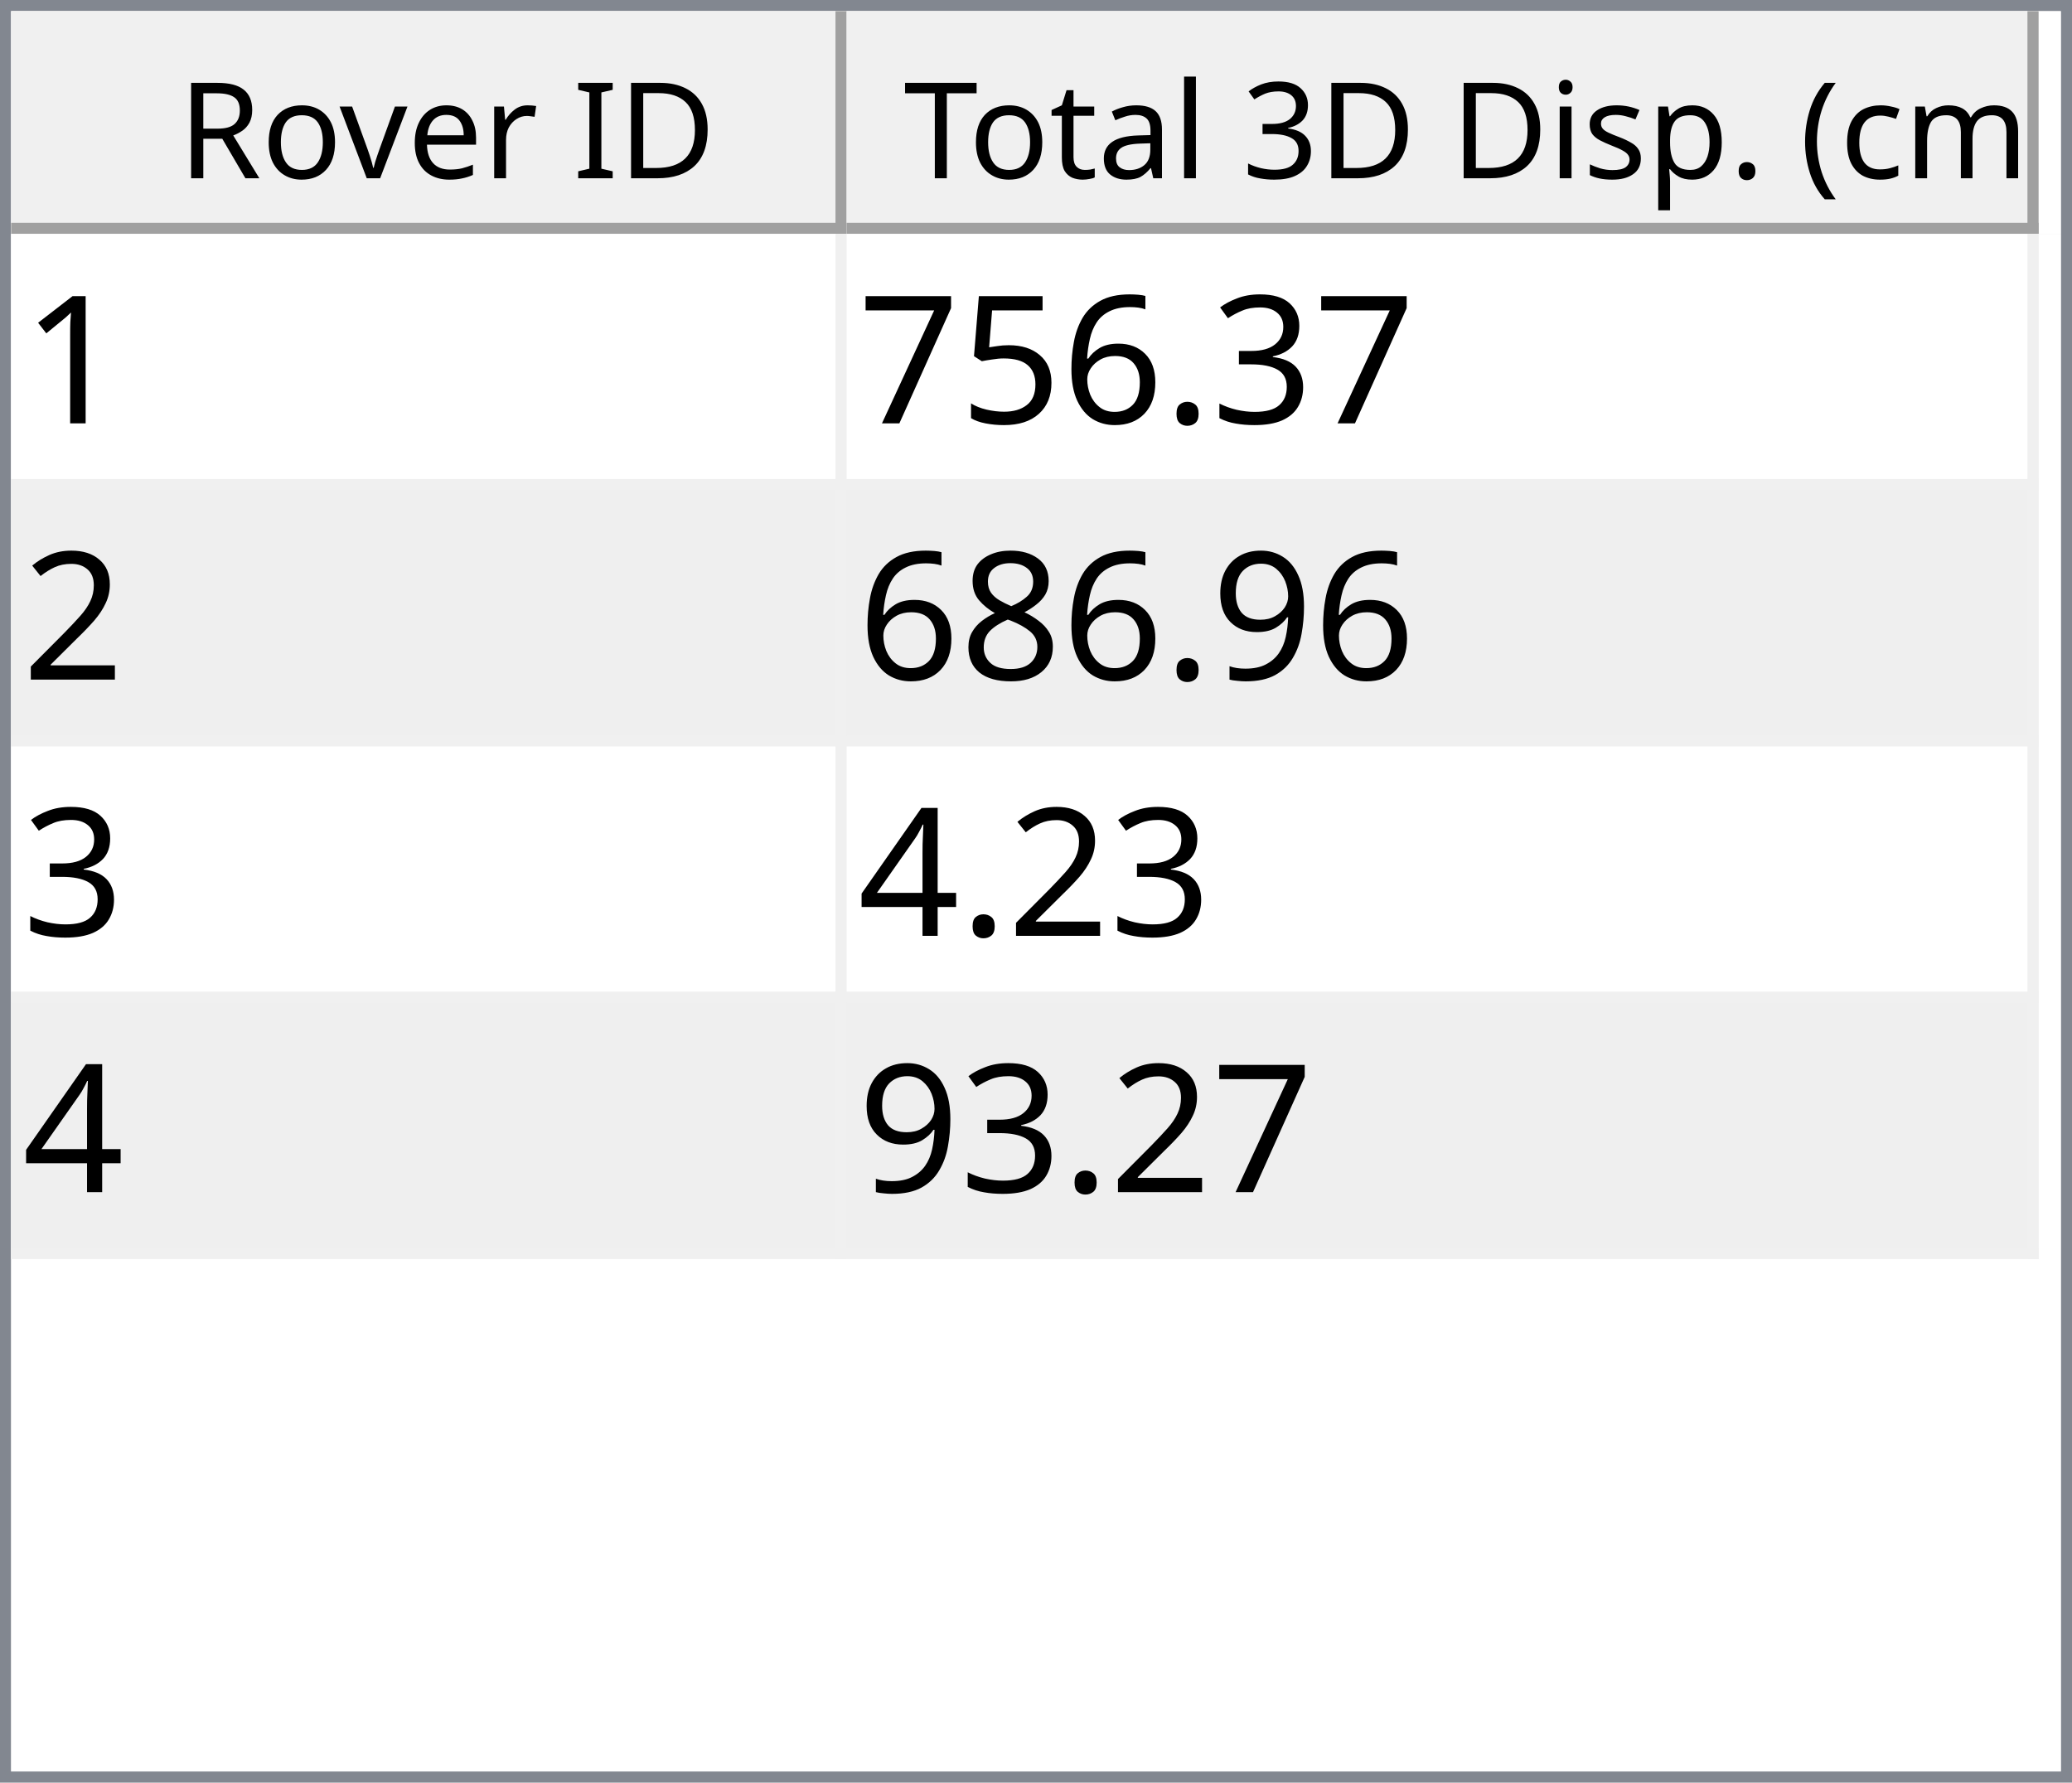
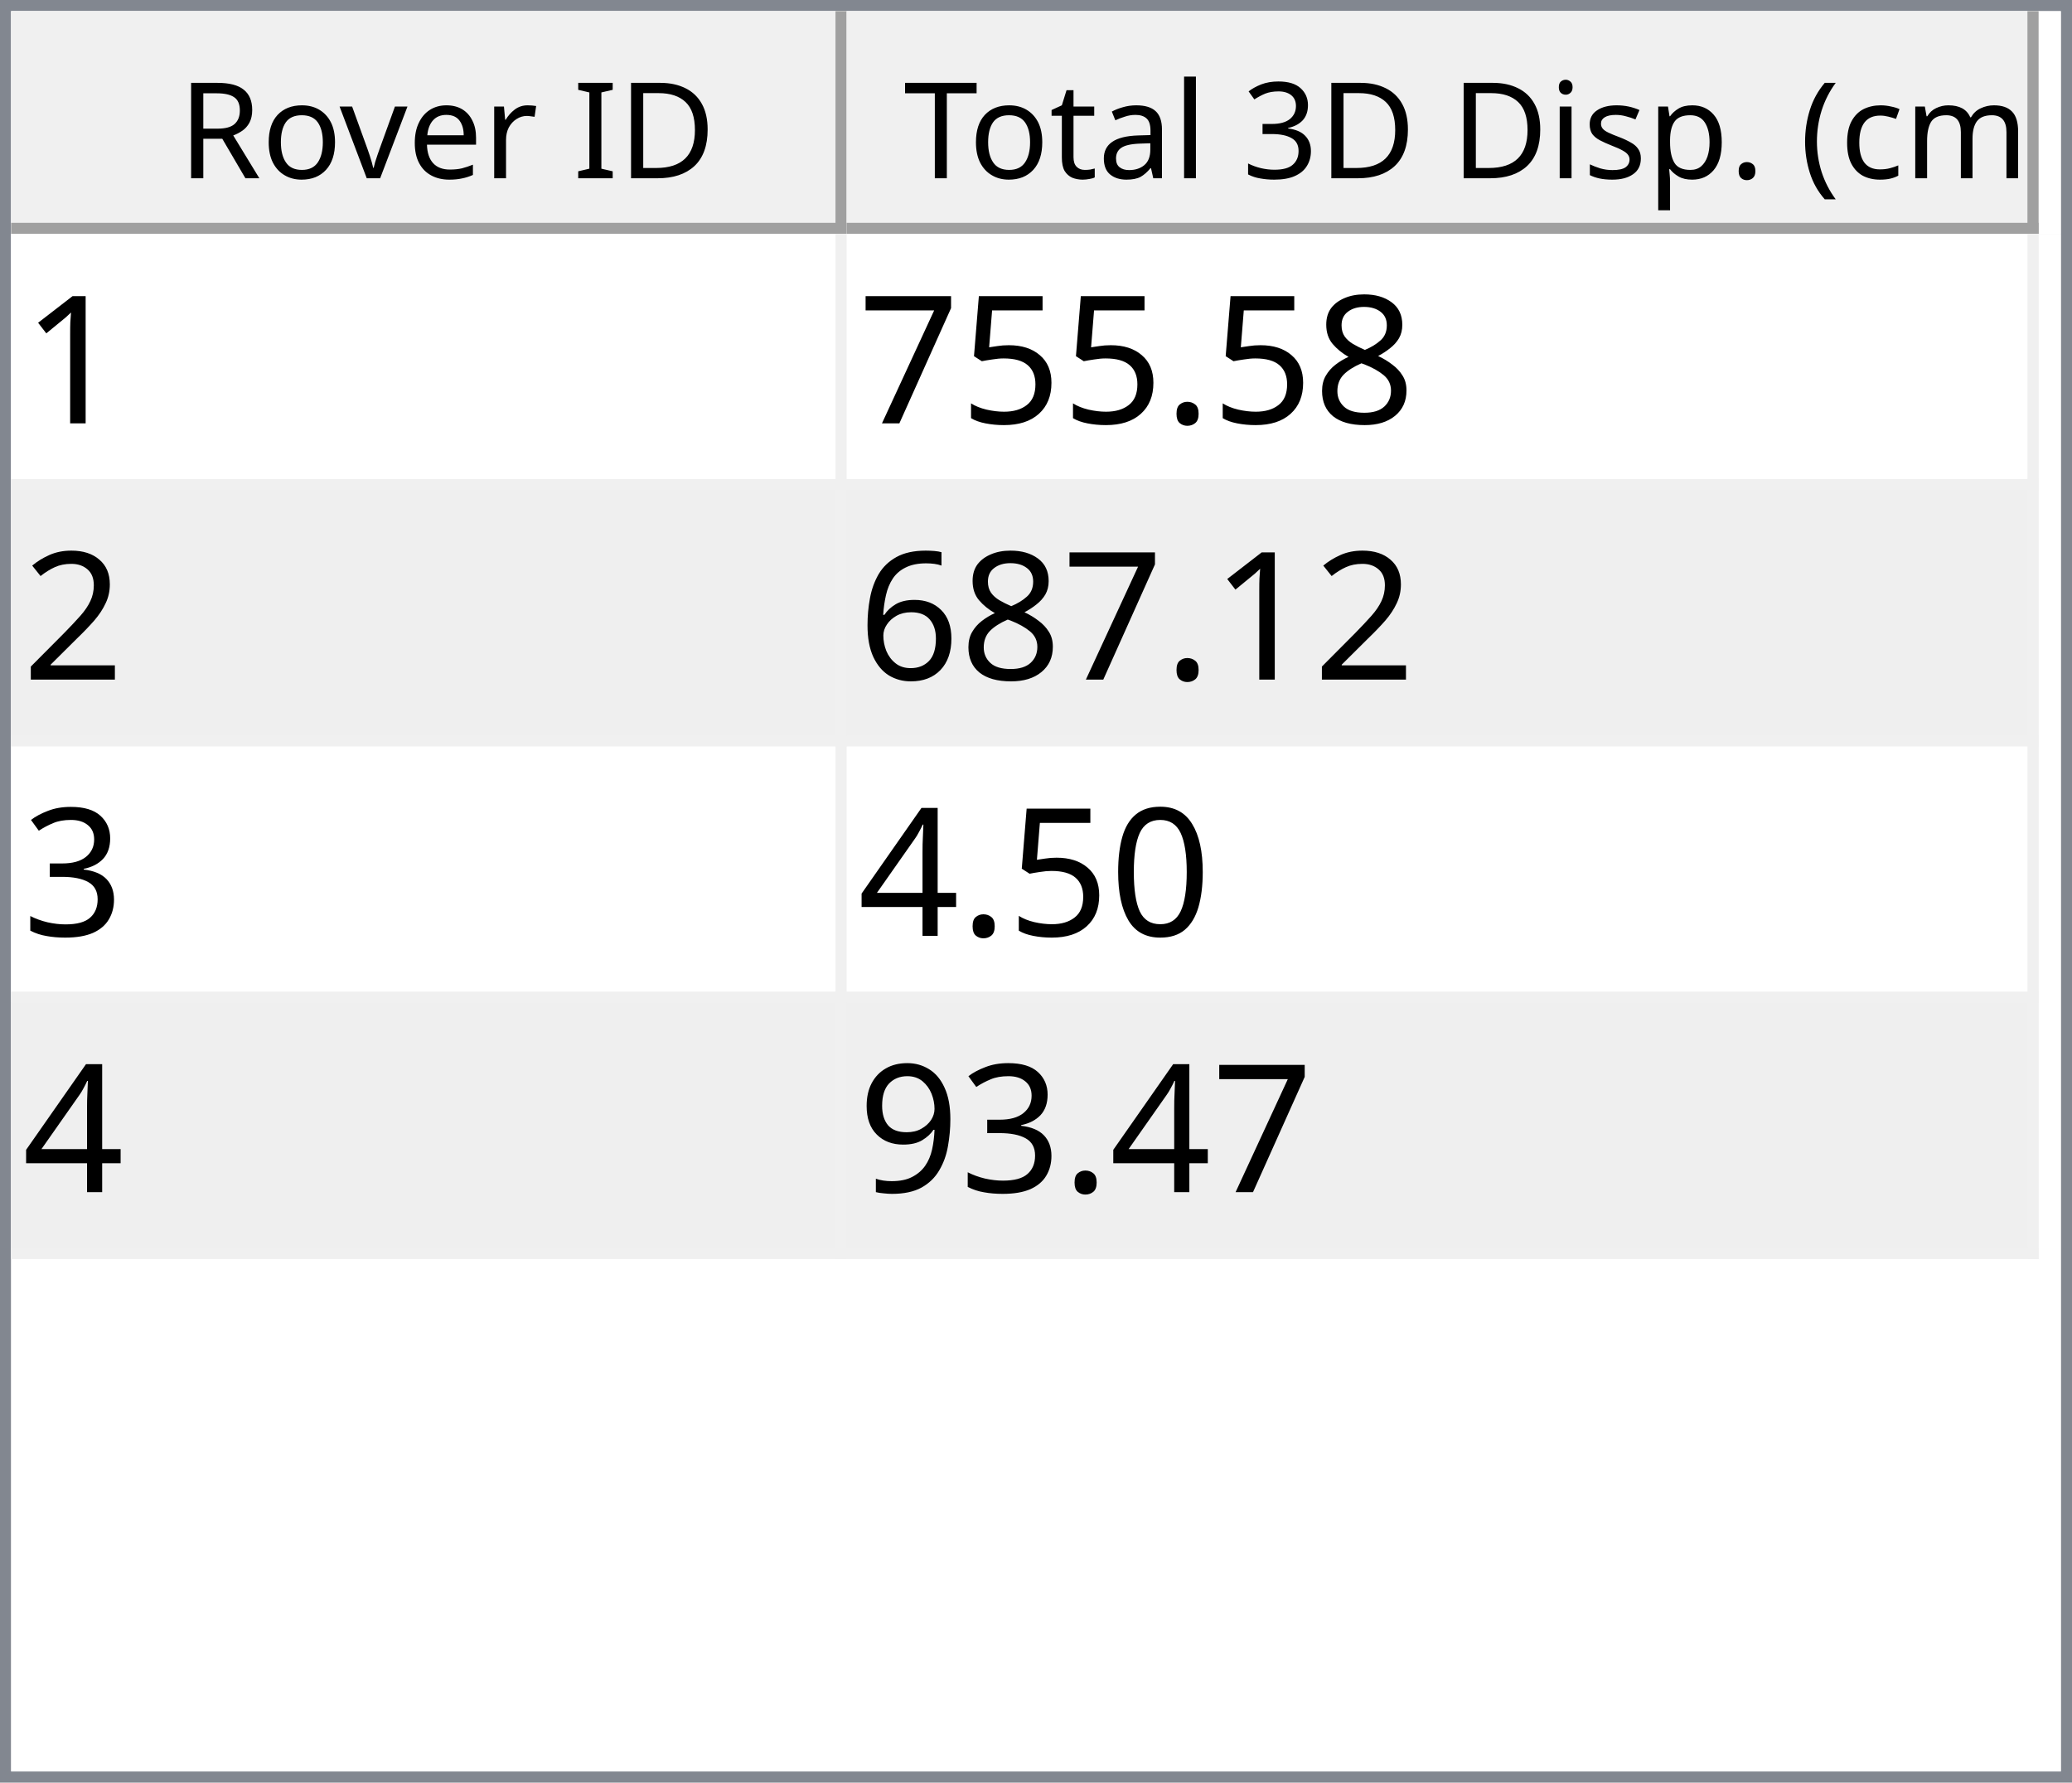
<svg xmlns="http://www.w3.org/2000/svg" style="fill-opacity:1; color-rendering:auto; color-interpolation:auto; text-rendering:auto; stroke:black; stroke-linecap:square; stroke-miterlimit:10; shape-rendering:auto; stroke-opacity:1; fill:black; stroke-dasharray:none; font-weight:normal; stroke-width:1; font-family:'Dialog'; font-style:normal; stroke-linejoin:miter; font-size:12px; stroke-dashoffset:0; image-rendering:auto;" width="186" height="160">
  <defs id="genericDefs" />
  <g>
    <defs id="defs1">
      <clipPath clipPathUnits="userSpaceOnUse" id="clipPath1">
        <path d="M0 0 L186 0 L186 160 L0 160 L0 0 Z" />
      </clipPath>
      <clipPath clipPathUnits="userSpaceOnUse" id="clipPath2">
        <path d="M0 0 L0 160 L186 160 L186 0 Z" />
      </clipPath>
      <clipPath clipPathUnits="userSpaceOnUse" id="clipPath3">
        <path d="M0 0 L0 20 L184 20 L184 0 Z" />
      </clipPath>
      <clipPath clipPathUnits="userSpaceOnUse" id="clipPath4">
        <path d="M0 0 L0 20 L75 20 L75 0 Z" />
      </clipPath>
      <clipPath clipPathUnits="userSpaceOnUse" id="clipPath5">
        <path d="M1 1 L1 19 L74 19 L74 1 Z" />
      </clipPath>
      <clipPath clipPathUnits="userSpaceOnUse" id="clipPath6">
        <path d="M0 0 L0 18 L73 18 L73 0 Z" />
      </clipPath>
      <clipPath clipPathUnits="userSpaceOnUse" id="clipPath7">
        <path d="M-0.5 -0.5 L-0.5 19.5 L74.5 19.5 L74.5 -0.5 Z" />
      </clipPath>
      <clipPath clipPathUnits="userSpaceOnUse" id="clipPath8">
        <path d="M0 0 L0 20 L107 20 L107 0 Z" />
      </clipPath>
      <clipPath clipPathUnits="userSpaceOnUse" id="clipPath9">
        <path d="M1 1 L1 19 L106 19 L106 1 Z" />
      </clipPath>
      <clipPath clipPathUnits="userSpaceOnUse" id="clipPath10">
        <path d="M0 0 L0 18 L105 18 L105 0 Z" />
      </clipPath>
      <clipPath clipPathUnits="userSpaceOnUse" id="clipPath11">
        <path d="M-0.5 -0.5 L-0.5 19.5 L106.5 19.5 L106.5 -0.5 Z" />
      </clipPath>
      <clipPath clipPathUnits="userSpaceOnUse" id="clipPath12">
        <path d="M0 0 L0 138 L184 138 L184 0 Z" />
      </clipPath>
      <clipPath clipPathUnits="userSpaceOnUse" id="clipPath13">
        <path d="M0 0 L0 92 L182 92 L182 0 Z" />
      </clipPath>
      <clipPath clipPathUnits="userSpaceOnUse" id="clipPath14">
        <path d="M-0.5 -0.5 L-0.5 91.5 L181.5 91.5 L181.5 -0.5 Z" />
      </clipPath>
      <clipPath clipPathUnits="userSpaceOnUse" id="clipPath15">
        <path d="M0 0 L0 22 L74 22 L74 0 Z" />
      </clipPath>
      <clipPath clipPathUnits="userSpaceOnUse" id="clipPath16">
        <path d="M0 0 L0 22 L106 22 L106 0 Z" />
      </clipPath>
      <font horiz-adv-x="64.551" id="font1">
        <font-face ascent="107.91" descent="25.098" units-per-em="100" style="font-style:normal; font-family:Segoe UI; font-weight:normal;" />
        <missing-glyph horiz-adv-x="64.551" d="M8.109 0 L8.109 68.266 L56.453 68.266 L56.453 0 L8.109 0 ZM15.328 7.234 L49.219 7.234 L49.219 61.031 L15.328 61.031 L15.328 7.234 Z" />
        <glyph unicode="D" horiz-adv-x="70.117" d="M9.188 0 L9.188 70.016 L28.516 70.016 Q65.531 70.016 65.531 35.891 Q65.531 19.672 55.25 9.836 Q44.969 0 27.734 0 L9.188 0 ZM17.391 62.594 L17.391 7.422 L27.828 7.422 Q41.609 7.422 49.273 14.797 Q56.938 22.172 56.938 35.688 Q56.938 62.594 28.328 62.594 L17.391 62.594 Z" />
        <glyph unicode="I" horiz-adv-x="26.611" d="M17.391 0 L9.188 0 L9.188 70.016 L17.391 70.016 L17.391 0 Z" />
        <glyph unicode=" " horiz-adv-x="27.393" d="" />
        <glyph unicode="r" horiz-adv-x="34.766" d="M34.188 41.891 Q32.078 43.5 28.125 43.5 Q23 43.5 19.555 38.672 Q16.109 33.844 16.109 25.484 L16.109 0 L8.109 0 L8.109 50 L16.109 50 L16.109 39.703 L16.312 39.703 Q18.016 44.969 21.531 47.922 Q25.047 50.875 29.391 50.875 Q32.516 50.875 34.188 50.203 L34.188 41.891 Z" />
        <glyph unicode="e" horiz-adv-x="52.295" d="M48.297 23 L12.984 23 Q13.188 14.656 17.484 10.109 Q21.781 5.562 29.297 5.562 Q37.75 5.562 44.828 11.141 L44.828 3.609 Q38.234 -1.172 27.391 -1.172 Q16.797 -1.172 10.742 5.641 Q4.688 12.453 4.688 24.812 Q4.688 36.469 11.305 43.82 Q17.922 51.172 27.734 51.172 Q37.547 51.172 42.922 44.828 Q48.297 38.484 48.297 27.203 L48.297 23 ZM40.094 29.781 Q40.047 36.719 36.75 40.578 Q33.453 44.438 27.594 44.438 Q21.922 44.438 17.969 40.383 Q14.016 36.328 13.094 29.781 L40.094 29.781 Z" />
        <glyph unicode="v" horiz-adv-x="47.9" d="M47.406 50 L27.484 0 L19.625 0 L0.688 50 L9.469 50 L22.172 13.672 Q23.578 9.672 23.922 6.688 L24.125 6.688 Q24.609 10.453 25.688 13.484 L38.969 50 L47.406 50 Z" />
        <glyph unicode="o" horiz-adv-x="58.594" d="M29 -1.172 Q17.922 -1.172 11.305 5.836 Q4.688 12.844 4.688 24.422 Q4.688 37.016 11.57 44.094 Q18.453 51.172 30.172 51.172 Q41.359 51.172 47.633 44.289 Q53.906 37.406 53.906 25.203 Q53.906 13.234 47.141 6.031 Q40.375 -1.172 29 -1.172 ZM29.594 44.438 Q21.875 44.438 17.383 39.188 Q12.891 33.938 12.891 24.703 Q12.891 15.828 17.43 10.695 Q21.969 5.562 29.594 5.562 Q37.359 5.562 41.531 10.594 Q45.703 15.625 45.703 24.906 Q45.703 34.281 41.531 39.359 Q37.359 44.438 29.594 44.438 Z" />
        <glyph unicode="R" horiz-adv-x="59.814" d="M59.375 0 L49.609 0 L37.891 19.625 Q36.281 22.359 34.766 24.289 Q33.25 26.219 31.664 27.438 Q30.078 28.656 28.25 29.219 Q26.422 29.781 24.125 29.781 L17.391 29.781 L17.391 0 L9.188 0 L9.188 70.016 L30.078 70.016 Q34.672 70.016 38.555 68.867 Q42.438 67.719 45.289 65.375 Q48.141 63.031 49.758 59.547 Q51.375 56.062 51.375 51.375 Q51.375 47.703 50.273 44.656 Q49.172 41.609 47.148 39.211 Q45.125 36.812 42.266 35.133 Q39.406 33.453 35.844 32.516 L35.844 32.328 Q37.594 31.547 38.891 30.547 Q40.188 29.547 41.359 28.18 Q42.531 26.812 43.68 25.078 Q44.828 23.344 46.234 21.047 L59.375 0 ZM17.391 62.594 L17.391 37.203 L28.516 37.203 Q31.594 37.203 34.203 38.133 Q36.812 39.062 38.719 40.797 Q40.625 42.531 41.703 45.047 Q42.781 47.562 42.781 50.688 Q42.781 56.297 39.141 59.445 Q35.5 62.594 28.609 62.594 L17.391 62.594 Z" />
        <glyph unicode=")" horiz-adv-x="30.176" d="M8.297 -15.922 L1.172 -15.922 Q16.406 2.344 16.406 26.812 Q16.406 51.469 1.078 70.016 L8.297 70.016 Q23.531 52.156 23.531 26.703 Q23.531 1.375 8.297 -15.922 Z" />
        <glyph unicode="m" horiz-adv-x="86.133" d="M79.109 0 L71.094 0 L71.094 28.719 Q71.094 37.016 68.531 40.727 Q65.969 44.438 59.906 44.438 Q54.781 44.438 51.195 39.75 Q47.609 35.062 47.609 28.516 L47.609 0 L39.594 0 L39.594 29.688 Q39.594 44.438 28.219 44.438 Q22.953 44.438 19.531 40.016 Q16.109 35.594 16.109 28.516 L16.109 0 L8.109 0 L8.109 50 L16.109 50 L16.109 42.094 L16.312 42.094 Q21.625 51.172 31.844 51.172 Q36.969 51.172 40.773 48.312 Q44.578 45.453 46 40.828 Q51.562 51.172 62.594 51.172 Q79.109 51.172 79.109 30.812 L79.109 0 Z" />
        <glyph unicode="c" horiz-adv-x="46.191" d="M42.188 2.297 Q36.422 -1.172 28.516 -1.172 Q17.828 -1.172 11.258 5.789 Q4.688 12.75 4.688 23.828 Q4.688 36.188 11.766 43.68 Q18.844 51.172 30.672 51.172 Q37.25 51.172 42.281 48.734 L42.281 40.531 Q36.719 44.438 30.375 44.438 Q22.703 44.438 17.797 38.945 Q12.891 33.453 12.891 24.516 Q12.891 15.719 17.508 10.641 Q22.125 5.562 29.891 5.562 Q36.422 5.562 42.188 9.906 L42.188 2.297 Z" />
        <glyph unicode="(" horiz-adv-x="30.176" d="M29.109 -15.922 L21.969 -15.922 Q6.844 1.375 6.844 26.703 Q6.844 52.156 21.969 70.016 L29.203 70.016 Q13.875 51.469 13.875 26.812 Q13.875 2.344 29.109 -15.922 Z" />
        <glyph unicode="." horiz-adv-x="21.68" d="M10.891 -1.078 Q8.641 -1.078 7.055 0.539 Q5.469 2.156 5.469 4.391 Q5.469 6.641 7.055 8.273 Q8.641 9.906 10.891 9.906 Q13.188 9.906 14.797 8.273 Q16.406 6.641 16.406 4.391 Q16.406 2.156 14.797 0.539 Q13.188 -1.078 10.891 -1.078 Z" />
        <glyph unicode="p" horiz-adv-x="58.789" d="M16.312 7.234 L16.109 7.234 L16.109 -23 L8.109 -23 L8.109 50 L16.109 50 L16.109 41.219 L16.312 41.219 Q22.219 51.172 33.594 51.172 Q43.266 51.172 48.688 44.461 Q54.109 37.75 54.109 26.469 Q54.109 13.922 48 6.375 Q41.891 -1.172 31.297 -1.172 Q21.578 -1.172 16.312 7.234 ZM16.109 27.391 L16.109 20.406 Q16.109 14.203 20.141 9.883 Q24.172 5.562 30.375 5.562 Q37.641 5.562 41.773 11.133 Q45.906 16.703 45.906 26.609 Q45.906 34.969 42.047 39.703 Q38.188 44.438 31.594 44.438 Q24.609 44.438 20.359 39.578 Q16.109 34.719 16.109 27.391 Z" />
        <glyph unicode="s" horiz-adv-x="42.432" d="M5.078 1.812 L5.078 10.406 Q11.625 5.562 19.484 5.562 Q30.031 5.562 30.031 12.594 Q30.031 14.594 29.125 15.992 Q28.219 17.391 26.68 18.461 Q25.141 19.531 23.07 20.383 Q21 21.234 18.609 22.172 Q15.281 23.484 12.766 24.828 Q10.25 26.172 8.57 27.859 Q6.891 29.547 6.031 31.695 Q5.172 33.844 5.172 36.719 Q5.172 40.234 6.789 42.945 Q8.406 45.656 11.086 47.484 Q13.766 49.312 17.211 50.242 Q20.656 51.172 24.312 51.172 Q30.812 51.172 35.938 48.922 L35.938 40.828 Q30.422 44.438 23.25 44.438 Q21 44.438 19.195 43.922 Q17.391 43.406 16.094 42.477 Q14.797 41.547 14.086 40.258 Q13.375 38.969 13.375 37.406 Q13.375 35.453 14.086 34.133 Q14.797 32.812 16.164 31.789 Q17.531 30.766 19.484 29.938 Q21.438 29.109 23.922 28.125 Q27.25 26.859 29.883 25.516 Q32.516 24.172 34.375 22.484 Q36.234 20.797 37.234 18.602 Q38.234 16.406 38.234 13.375 Q38.234 9.672 36.602 6.938 Q34.969 4.203 32.234 2.398 Q29.5 0.594 25.93 -0.289 Q22.359 -1.172 18.453 -1.172 Q10.75 -1.172 5.078 1.812 Z" />
        <glyph unicode="i" horiz-adv-x="24.219" d="M12.203 62.703 Q10.062 62.703 8.547 64.164 Q7.031 65.625 7.031 67.875 Q7.031 70.125 8.547 71.609 Q10.062 73.094 12.203 73.094 Q14.406 73.094 15.945 71.609 Q17.484 70.125 17.484 67.875 Q17.484 65.719 15.945 64.211 Q14.406 62.703 12.203 62.703 ZM16.109 0 L8.109 0 L8.109 50 L16.109 50 L16.109 0 Z" />
        <glyph unicode="3" horiz-adv-x="53.906" d="M46.531 19.828 Q46.531 15.094 44.75 11.211 Q42.969 7.328 39.719 4.57 Q36.469 1.812 31.93 0.297 Q27.391 -1.219 21.922 -1.219 Q11.922 -1.219 6 2.594 L6 11.188 Q13.094 5.609 22.219 5.609 Q25.875 5.609 28.828 6.539 Q31.781 7.469 33.906 9.227 Q36.031 10.984 37.18 13.477 Q38.328 15.969 38.328 19.094 Q38.328 32.812 18.797 32.812 L12.984 32.812 L12.984 39.594 L18.5 39.594 Q35.797 39.594 35.797 52.484 Q35.797 64.406 22.609 64.406 Q15.188 64.406 8.688 59.422 L8.688 67.188 Q15.375 71.188 24.609 71.188 Q29 71.188 32.57 69.969 Q36.141 68.75 38.68 66.555 Q41.219 64.359 42.609 61.281 Q44 58.203 44 54.5 Q44 40.672 30.031 36.719 L30.031 36.531 Q33.594 36.141 36.625 34.797 Q39.656 33.453 41.852 31.305 Q44.047 29.156 45.289 26.25 Q46.531 23.344 46.531 19.828 Z" />
        <glyph unicode="l" horiz-adv-x="24.219" d="M16.109 0 L8.109 0 L8.109 74.031 L16.109 74.031 L16.109 0 Z" />
        <glyph unicode="a" horiz-adv-x="50.879" d="M43.891 0 L35.891 0 L35.891 7.812 L35.688 7.812 Q30.469 -1.172 20.312 -1.172 Q12.844 -1.172 8.617 2.781 Q4.391 6.734 4.391 13.281 Q4.391 27.297 20.906 29.594 L35.891 31.688 Q35.891 44.438 25.594 44.438 Q16.547 44.438 9.281 38.281 L9.281 46.484 Q16.656 51.172 26.266 51.172 Q43.891 51.172 43.891 32.516 L43.891 0 ZM35.891 25.297 L23.828 23.641 Q18.266 22.859 15.43 20.875 Q12.594 18.891 12.594 13.875 Q12.594 10.203 15.211 7.883 Q17.828 5.562 22.172 5.562 Q28.125 5.562 32.008 9.742 Q35.891 13.922 35.891 20.312 L35.891 25.297 Z" />
        <glyph unicode="t" horiz-adv-x="33.887" d="M31.297 0.484 Q28.469 -1.078 23.828 -1.078 Q10.688 -1.078 10.688 13.578 L10.688 43.172 L2.094 43.172 L2.094 50 L10.688 50 L10.688 62.203 L18.703 64.797 L18.703 50 L31.297 50 L31.297 43.172 L18.703 43.172 L18.703 14.984 Q18.703 9.969 20.414 7.82 Q22.125 5.672 26.078 5.672 Q29.109 5.672 31.297 7.328 L31.297 0.484 Z" />
        <glyph unicode="T" horiz-adv-x="52.393" d="M50.594 62.594 L30.375 62.594 L30.375 0 L22.172 0 L22.172 62.594 L2 62.594 L2 70.016 L50.594 70.016 L50.594 62.594 Z" />
      </font>
      <font horiz-adv-x="75.0" id="font2">
        <font-face ascent="100.537" descent="21.973" units-per-em="100" style="font-style:normal; font-family:sans-serif; font-weight:normal;" />
        <missing-glyph horiz-adv-x="75.0" d="M12.5 0 L12.5 62.5 L62.5 62.5 L62.5 0 L12.5 0 ZM14.062 1.562 L60.938 1.562 L60.938 60.938 L14.062 60.938 L14.062 1.562 Z" />
        <glyph unicode="1" horiz-adv-x="55.615" d="M37.25 0 L28.469 0 L28.469 56 Q25.297 52.984 20.141 49.953 Q14.984 46.922 10.891 45.406 L10.891 53.906 Q18.266 57.375 23.781 62.305 Q29.297 67.234 31.594 71.875 L37.25 71.875 L37.25 0 Z" />
-         <glyph unicode="3" horiz-adv-x="55.615" d="M4.203 18.891 L12.984 20.062 Q14.5 12.594 18.141 9.297 Q21.781 6 27 6 Q33.203 6 37.477 10.297 Q41.75 14.594 41.75 20.953 Q41.75 27 37.797 30.93 Q33.844 34.859 27.734 34.859 Q25.25 34.859 21.531 33.891 L22.516 41.609 Q23.391 41.5 23.922 41.5 Q29.547 41.5 34.039 44.43 Q38.531 47.359 38.531 53.469 Q38.531 58.297 35.258 61.477 Q31.984 64.656 26.812 64.656 Q21.688 64.656 18.266 61.43 Q14.844 58.203 13.875 51.766 L5.078 53.328 Q6.688 62.156 12.398 67.016 Q18.109 71.875 26.609 71.875 Q32.469 71.875 37.398 69.359 Q42.328 66.844 44.945 62.5 Q47.562 58.156 47.562 53.266 Q47.562 48.641 45.07 44.828 Q42.578 41.016 37.703 38.766 Q44.047 37.312 47.562 32.695 Q51.078 28.078 51.078 21.141 Q51.078 11.766 44.242 5.25 Q37.406 -1.266 26.953 -1.266 Q17.531 -1.266 11.305 4.352 Q5.078 9.969 4.203 18.891 Z" />
+         <glyph unicode="8" horiz-adv-x="55.615" d="M17.672 38.812 Q12.203 40.828 9.57 44.539 Q6.938 48.25 6.938 53.422 Q6.938 61.234 12.555 66.555 Q18.172 71.875 27.484 71.875 Q36.859 71.875 42.578 66.43 Q48.297 60.984 48.297 53.172 Q48.297 48.188 45.68 44.508 Q43.062 40.828 37.75 38.812 Q44.344 36.672 47.781 31.883 Q51.219 27.094 51.219 20.453 Q51.219 11.281 44.727 5.031 Q38.234 -1.219 27.641 -1.219 Q17.047 -1.219 10.547 5.055 Q4.047 11.328 4.047 20.703 Q4.047 27.688 7.594 32.398 Q11.141 37.109 17.672 38.812 ZM15.922 53.719 Q15.922 48.641 19.195 45.414 Q22.469 42.188 27.688 42.188 Q32.766 42.188 36.016 45.383 Q39.266 48.578 39.266 53.219 Q39.266 58.062 35.914 61.359 Q32.562 64.656 27.594 64.656 Q22.562 64.656 19.242 61.43 Q15.922 58.203 15.922 53.719 ZM13.094 20.656 Q13.094 16.891 14.875 13.375 Q16.656 9.859 20.172 7.93 Q23.688 6 27.734 6 Q34.031 6 38.133 10.055 Q42.234 14.109 42.234 20.359 Q42.234 26.703 38.016 30.859 Q33.797 35.016 27.438 35.016 Q21.234 35.016 17.164 30.914 Q13.094 26.812 13.094 20.656 Z" />
        <glyph unicode="." horiz-adv-x="27.783" d="M9.078 0 L9.078 10.016 L19.094 10.016 L19.094 0 L9.078 0 Z" />
-         <glyph unicode="6" horiz-adv-x="55.615" d="M49.75 54.047 L41.016 53.375 Q39.844 58.547 37.703 60.891 Q34.125 64.656 28.906 64.656 Q24.703 64.656 21.531 62.312 Q17.391 59.281 14.992 53.469 Q12.594 47.656 12.5 36.922 Q15.672 41.75 20.266 44.094 Q24.859 46.438 29.891 46.438 Q38.672 46.438 44.852 39.969 Q51.031 33.5 51.031 23.25 Q51.031 16.5 48.125 10.719 Q45.219 4.938 40.141 1.859 Q35.062 -1.219 28.609 -1.219 Q17.625 -1.219 10.695 6.859 Q3.766 14.938 3.766 33.5 Q3.766 54.25 11.422 63.672 Q18.109 71.875 29.438 71.875 Q37.891 71.875 43.289 67.141 Q48.688 62.406 49.75 54.047 ZM13.875 23.188 Q13.875 18.656 15.797 14.508 Q17.719 10.359 21.188 8.18 Q24.656 6 28.469 6 Q34.031 6 38.039 10.492 Q42.047 14.984 42.047 22.703 Q42.047 30.125 38.086 34.398 Q34.125 38.672 28.125 38.672 Q22.172 38.672 18.023 34.398 Q13.875 30.125 13.875 23.188 Z" />
        <glyph unicode="5" horiz-adv-x="55.615" d="M4.156 18.75 L13.375 19.531 Q14.406 12.797 18.141 9.398 Q21.875 6 27.156 6 Q33.5 6 37.891 10.789 Q42.281 15.578 42.281 23.484 Q42.281 31 38.062 35.352 Q33.844 39.703 27 39.703 Q22.75 39.703 19.336 37.773 Q15.922 35.844 13.969 32.766 L5.719 33.844 L12.641 70.609 L48.25 70.609 L48.25 62.203 L19.672 62.203 L15.828 42.969 Q22.266 47.469 29.344 47.469 Q38.719 47.469 45.164 40.969 Q51.609 34.469 51.609 24.266 Q51.609 14.547 45.953 7.469 Q39.062 -1.219 27.156 -1.219 Q17.391 -1.219 11.211 4.25 Q5.031 9.719 4.156 18.75 Z" />
        <glyph unicode="7" horiz-adv-x="55.615" d="M4.734 62.203 L4.734 70.656 L51.078 70.656 L51.078 63.812 Q44.234 56.547 37.523 44.484 Q30.812 32.422 27.156 19.672 Q24.516 10.688 23.781 0 L14.75 0 Q14.891 8.453 18.062 20.414 Q21.234 32.375 27.172 43.484 Q33.109 54.594 39.797 62.203 L4.734 62.203 Z" />
        <glyph unicode="2" horiz-adv-x="55.615" d="M50.344 8.453 L50.344 0 L3.031 0 Q2.938 3.172 4.047 6.109 Q5.859 10.938 9.836 15.625 Q13.812 20.312 21.344 26.469 Q33.016 36.031 37.117 41.625 Q41.219 47.219 41.219 52.203 Q41.219 57.422 37.477 61.008 Q33.734 64.594 27.734 64.594 Q21.391 64.594 17.578 60.789 Q13.766 56.984 13.719 50.25 L4.688 51.172 Q5.609 61.281 11.664 66.578 Q17.719 71.875 27.938 71.875 Q38.234 71.875 44.242 66.164 Q50.25 60.453 50.25 52 Q50.25 47.703 48.492 43.555 Q46.734 39.406 42.656 34.812 Q38.578 30.219 29.109 22.219 Q21.188 15.578 18.945 13.211 Q16.703 10.844 15.234 8.453 L50.344 8.453 Z" />
+         <glyph unicode="6" horiz-adv-x="55.615" d="M49.75 54.047 L41.016 53.375 Q39.844 58.547 37.703 60.891 Q34.125 64.656 28.906 64.656 Q24.703 64.656 21.531 62.312 Q17.391 59.281 14.992 53.469 Q12.594 47.656 12.5 36.922 Q15.672 41.75 20.266 44.094 Q24.859 46.438 29.891 46.438 Q38.672 46.438 44.852 39.969 Q51.031 33.5 51.031 23.25 Q51.031 16.5 48.125 10.719 Q45.219 4.938 40.141 1.859 Q35.062 -1.219 28.609 -1.219 Q17.625 -1.219 10.695 6.859 Q3.766 14.938 3.766 33.5 Q3.766 54.25 11.422 63.672 Q18.109 71.875 29.438 71.875 Q37.891 71.875 43.289 67.141 Q48.688 62.406 49.75 54.047 ZM13.875 23.188 Q13.875 18.656 15.797 14.508 Q17.719 10.359 21.188 8.18 Q24.656 6 28.469 6 Q34.031 6 38.039 10.492 Q42.047 14.984 42.047 22.703 Q42.047 30.125 38.086 34.398 Q34.125 38.672 28.125 38.672 Q22.172 38.672 18.023 34.398 Q13.875 30.125 13.875 23.188 Z" />
+         <glyph unicode="3" horiz-adv-x="55.615" d="M4.203 18.891 L12.984 20.062 Q14.5 12.594 18.141 9.297 Q21.781 6 27 6 Q33.203 6 37.477 10.297 Q41.75 14.594 41.75 20.953 Q41.75 27 37.797 30.93 Q33.844 34.859 27.734 34.859 Q25.25 34.859 21.531 33.891 L22.516 41.609 Q23.391 41.5 23.922 41.5 Q29.547 41.5 34.039 44.43 Q38.531 47.359 38.531 53.469 Q38.531 58.297 35.258 61.477 Q31.984 64.656 26.812 64.656 Q21.688 64.656 18.266 61.43 Q14.844 58.203 13.875 51.766 L5.078 53.328 Q6.688 62.156 12.398 67.016 Q18.109 71.875 26.609 71.875 Q32.469 71.875 37.398 69.359 Q42.328 66.844 44.945 62.5 Q47.562 58.156 47.562 53.266 Q47.562 48.641 45.07 44.828 Q42.578 41.016 37.703 38.766 Q44.047 37.312 47.562 32.695 Q51.078 28.078 51.078 21.141 Q51.078 11.766 44.242 5.25 Q37.406 -1.266 26.953 -1.266 Q17.531 -1.266 11.305 4.352 Q5.078 9.969 4.203 18.891 Z" />
+         <glyph unicode="0" horiz-adv-x="55.615" d="M4.156 35.297 Q4.156 48 6.766 55.742 Q9.375 63.484 14.523 67.68 Q19.672 71.875 27.484 71.875 Q33.25 71.875 37.594 69.555 Q41.938 67.234 44.773 62.867 Q47.609 58.5 49.219 52.227 Q50.828 45.953 50.828 35.297 Q50.828 22.703 48.242 14.969 Q45.656 7.234 40.508 3.008 Q35.359 -1.219 27.484 -1.219 Q17.141 -1.219 11.234 6.203 Q4.156 15.141 4.156 35.297 ZM13.188 35.297 Q13.188 17.672 17.312 11.836 Q21.438 6 27.484 6 Q33.547 6 37.672 11.859 Q41.797 17.719 41.797 35.297 Q41.797 52.984 37.672 58.789 Q33.547 64.594 27.391 64.594 Q21.344 64.594 17.719 59.469 Q13.188 52.938 13.188 35.297 Z" />
+         <glyph unicode="4" horiz-adv-x="55.615" d="M32.328 0 L32.328 17.141 L1.266 17.141 L1.266 25.203 L33.938 71.578 L41.109 71.578 L41.109 25.203 L50.781 25.203 L50.781 17.141 L41.109 17.141 L41.109 0 L32.328 0 ZM32.328 25.203 L32.328 57.469 L9.906 25.203 L32.328 25.203 Z" />
        <glyph unicode="9" horiz-adv-x="55.615" d="M5.469 16.547 L13.922 17.328 Q14.984 11.375 18.016 8.688 Q21.047 6 25.781 6 Q29.828 6 32.883 7.859 Q35.938 9.719 37.891 12.82 Q39.844 15.922 41.164 21.195 Q42.484 26.469 42.484 31.938 Q42.484 32.516 42.438 33.688 Q39.797 29.5 35.234 26.883 Q30.672 24.266 25.344 24.266 Q16.453 24.266 10.305 30.711 Q4.156 37.156 4.156 47.703 Q4.156 58.594 10.578 65.234 Q17 71.875 26.656 71.875 Q33.641 71.875 39.43 68.117 Q45.219 64.359 48.219 57.398 Q51.219 50.438 51.219 37.25 Q51.219 23.531 48.242 15.406 Q45.266 7.281 39.383 3.031 Q33.5 -1.219 25.594 -1.219 Q17.188 -1.219 11.867 3.445 Q6.547 8.109 5.469 16.547 ZM41.453 48.141 Q41.453 55.719 37.43 60.156 Q33.406 64.594 27.734 64.594 Q21.875 64.594 17.531 59.812 Q13.188 55.031 13.188 47.406 Q13.188 40.578 17.312 36.305 Q21.438 32.031 27.484 32.031 Q33.594 32.031 37.523 36.305 Q41.453 40.578 41.453 48.141 Z" />
-         <glyph unicode="8" horiz-adv-x="55.615" d="M17.672 38.812 Q12.203 40.828 9.57 44.539 Q6.938 48.25 6.938 53.422 Q6.938 61.234 12.555 66.555 Q18.172 71.875 27.484 71.875 Q36.859 71.875 42.578 66.43 Q48.297 60.984 48.297 53.172 Q48.297 48.188 45.68 44.508 Q43.062 40.828 37.75 38.812 Q44.344 36.672 47.781 31.883 Q51.219 27.094 51.219 20.453 Q51.219 11.281 44.727 5.031 Q38.234 -1.219 27.641 -1.219 Q17.047 -1.219 10.547 5.055 Q4.047 11.328 4.047 20.703 Q4.047 27.688 7.594 32.398 Q11.141 37.109 17.672 38.812 ZM15.922 53.719 Q15.922 48.641 19.195 45.414 Q22.469 42.188 27.688 42.188 Q32.766 42.188 36.016 45.383 Q39.266 48.578 39.266 53.219 Q39.266 58.062 35.914 61.359 Q32.562 64.656 27.594 64.656 Q22.562 64.656 19.242 61.43 Q15.922 58.203 15.922 53.719 ZM13.094 20.656 Q13.094 16.891 14.875 13.375 Q16.656 9.859 20.172 7.93 Q23.688 6 27.734 6 Q34.031 6 38.133 10.055 Q42.234 14.109 42.234 20.359 Q42.234 26.703 38.016 30.859 Q33.797 35.016 27.438 35.016 Q21.234 35.016 17.164 30.914 Q13.094 26.812 13.094 20.656 Z" />
-         <glyph unicode="4" horiz-adv-x="55.615" d="M32.328 0 L32.328 17.141 L1.266 17.141 L1.266 25.203 L33.938 71.578 L41.109 71.578 L41.109 25.203 L50.781 25.203 L50.781 17.141 L41.109 17.141 L41.109 0 L32.328 0 ZM32.328 25.203 L32.328 57.469 L9.906 25.203 L32.328 25.203 Z" />
      </font>
    </defs>
    <g style="fill:white; stroke:white;">
      <rect x="0" y="0" width="186" style="clip-path:url(#clipPath1); stroke:none;" height="160" />
    </g>
    <g style="fill:white; text-rendering:optimizeSpeed; color-rendering:optimizeSpeed; image-rendering:optimizeSpeed; shape-rendering:crispEdges; stroke:white; color-interpolation:sRGB;">
      <rect x="0" width="186" height="160" y="0" style="stroke:none;" />
      <path style="stroke:none;" d="M0 160 L186 160 L186 0 L0 0 Z" />
    </g>
    <g style="fill:rgb(240,240,240); font-family:'Segoe UI'; stroke:rgb(240,240,240);">
      <rect x="0" y="0" width="186" style="clip-path:url(#clipPath2); stroke:none;" height="160" />
    </g>
    <g style="fill:rgb(130,135,144); font-family:'Segoe UI'; stroke:rgb(130,135,144);">
      <path d="M0 0 L186 0 L186 160 L0 160 L0 0 ZM1 1 L185 1 L185 159 L1 159 L1 1 Z" style="fill-rule:evenodd; clip-path:url(#clipPath2); stroke:none;" />
    </g>
    <g style="fill:white; font-family:'Segoe UI'; stroke:white;" transform="translate(1,1)">
      <rect x="0" y="0" width="184" style="clip-path:url(#clipPath3); stroke:none;" height="20" />
    </g>
    <g style="fill:rgb(240,240,240); font-family:'Segoe UI'; stroke:rgb(240,240,240);" transform="translate(1,1)">
      <rect x="0" y="0" width="75" style="clip-path:url(#clipPath4); stroke:none;" height="20" />
    </g>
    <g style="font-family:'Segoe UI';" transform="translate(2,2)">
      <text x="14" xml:space="preserve" y="14" style="clip-path:url(#clipPath6); stroke:none;">Rover ID</text>
    </g>
    <g style="fill:rgb(160,160,160); font-family:'Segoe UI'; stroke:rgb(160,160,160); stroke-linejoin:bevel;" transform="translate(1.5,1.5)">
      <line x1="74" x2="74" y1="0" style="fill:none; clip-path:url(#clipPath7);" y2="19" />
    </g>
    <g style="fill:rgb(160,160,160); font-family:'Segoe UI'; stroke:rgb(160,160,160); stroke-linejoin:bevel;" transform="matrix(1,0,0,1,1,1) translate(0.5,0.5)">
      <line x1="0" x2="74" y1="19" style="fill:none; clip-path:url(#clipPath7);" y2="19" />
    </g>
    <g style="fill:rgb(240,240,240); font-family:'Segoe UI'; stroke:rgb(240,240,240);" transform="translate(76,1)">
      <rect x="0" y="0" width="107" style="clip-path:url(#clipPath8); stroke:none;" height="20" />
    </g>
    <g style="font-family:'Segoe UI';" transform="translate(77,2)">
      <text x="1" xml:space="preserve" y="14" style="clip-path:url(#clipPath10); stroke:none;"> Total 3D Disp. (cm)</text>
    </g>
    <g style="fill:rgb(160,160,160); font-family:'Segoe UI'; stroke:rgb(160,160,160); stroke-linejoin:bevel;" transform="translate(76.5,1.5)">
      <line x1="106" x2="106" y1="0" style="fill:none; clip-path:url(#clipPath11);" y2="19" />
    </g>
    <g style="fill:rgb(160,160,160); font-family:'Segoe UI'; stroke:rgb(160,160,160); stroke-linejoin:bevel;" transform="matrix(1,0,0,1,76,1) translate(0.5,0.5)">
      <line x1="0" x2="106" y1="19" style="fill:none; clip-path:url(#clipPath11);" y2="19" />
    </g>
    <g style="fill:white; font-family:'Segoe UI'; stroke:white;" transform="translate(1,21)">
      <rect x="0" y="0" width="184" style="clip-path:url(#clipPath12); stroke:none;" height="138" />
    </g>
    <g style="fill:rgb(240,240,240); font-size:16px; font-family:sans-serif; stroke:rgb(240,240,240);" transform="translate(1,21)">
      <rect x="0" y="0" width="182" style="clip-path:url(#clipPath13); stroke:none;" height="92" />
      <line transform="translate(0.5,0.5)" x1="0" x2="181" y1="22" style="clip-path:url(#clipPath14); fill:none; stroke-linejoin:bevel;" y2="22" />
    </g>
    <g transform="matrix(1,0,0,1,1,21) translate(0.5,0.5)" style="fill:rgb(240,240,240); font-size:16px; font-family:sans-serif; stroke:rgb(240,240,240); stroke-linejoin:bevel;">
      <line x1="0" x2="181" y1="45" style="fill:none; clip-path:url(#clipPath14);" y2="45" />
    </g>
    <g transform="matrix(1,0,0,1,1,21) translate(0.5,0.5)" style="fill:rgb(240,240,240); font-size:16px; font-family:sans-serif; stroke:rgb(240,240,240); stroke-linejoin:bevel;">
      <line x1="0" x2="181" y1="68" style="fill:none; clip-path:url(#clipPath14);" y2="68" />
    </g>
    <g transform="matrix(1,0,0,1,1,21) translate(0.5,0.5)" style="fill:rgb(240,240,240); font-size:16px; font-family:sans-serif; stroke:rgb(240,240,240); stroke-linejoin:bevel;">
      <line x1="0" x2="181" y1="91" style="fill:none; clip-path:url(#clipPath14);" y2="91" />
    </g>
    <g transform="matrix(1,0,0,1,1,21) translate(0.5,0.5)" style="fill:rgb(240,240,240); font-size:16px; font-family:sans-serif; stroke:rgb(240,240,240); stroke-linejoin:bevel;">
      <line x1="74" x2="74" y1="0" style="fill:none; clip-path:url(#clipPath14);" y2="91" />
    </g>
    <g transform="matrix(1,0,0,1,1,21) translate(0.5,0.5)" style="fill:rgb(240,240,240); font-size:16px; font-family:sans-serif; stroke:rgb(240,240,240); stroke-linejoin:bevel;">
      <line x1="181" x2="181" y1="0" style="fill:none; clip-path:url(#clipPath14);" y2="91" />
    </g>
    <g style="fill:white; font-size:16px; font-family:sans-serif; stroke:white;" transform="matrix(1,0,0,1,1,21)">
      <rect x="0" y="0" width="74" style="clip-path:url(#clipPath15); stroke:none;" height="22" />
      <text x="1" y="17" style="fill:black; clip-path:url(#clipPath15); stroke:none;" xml:space="preserve">1</text>
    </g>
    <g style="fill:white; font-size:16px; font-family:sans-serif; stroke:white;" transform="matrix(1,0,0,1,1,21) translate(75,0)">
      <rect x="0" y="0" width="106" style="clip-path:url(#clipPath16); stroke:none;" height="22" />
-       <text x="1" y="17" style="fill:black; clip-path:url(#clipPath16); stroke:none;" xml:space="preserve">756.37</text>
+       <text x="1" y="17" style="fill:black; clip-path:url(#clipPath16); stroke:none;" xml:space="preserve">755.58</text>
    </g>
    <g style="fill:rgb(239,239,239); font-size:16px; font-family:sans-serif; stroke:rgb(239,239,239);" transform="matrix(1,0,0,1,1,21) translate(0,23)">
      <rect x="0" y="0" width="74" style="clip-path:url(#clipPath15); stroke:none;" height="22" />
      <text x="1" y="17" style="fill:black; clip-path:url(#clipPath15); stroke:none;" xml:space="preserve">2</text>
    </g>
    <g style="fill:rgb(239,239,239); font-size:16px; font-family:sans-serif; stroke:rgb(239,239,239);" transform="matrix(1,0,0,1,1,21) translate(75,23)">
      <rect x="0" y="0" width="106" style="clip-path:url(#clipPath16); stroke:none;" height="22" />
-       <text x="1" y="17" style="fill:black; clip-path:url(#clipPath16); stroke:none;" xml:space="preserve">686.96</text>
+       <text x="1" y="17" style="fill:black; clip-path:url(#clipPath16); stroke:none;" xml:space="preserve">687.12</text>
    </g>
    <g style="fill:white; font-size:16px; font-family:sans-serif; stroke:white;" transform="matrix(1,0,0,1,1,21) translate(0,46)">
      <rect x="0" y="0" width="74" style="clip-path:url(#clipPath15); stroke:none;" height="22" />
      <text x="1" y="17" style="fill:black; clip-path:url(#clipPath15); stroke:none;" xml:space="preserve">3</text>
    </g>
    <g style="fill:white; font-size:16px; font-family:sans-serif; stroke:white;" transform="matrix(1,0,0,1,1,21) translate(75,46)">
      <rect x="0" y="0" width="106" style="clip-path:url(#clipPath16); stroke:none;" height="22" />
-       <text x="1" y="17" style="fill:black; clip-path:url(#clipPath16); stroke:none;" xml:space="preserve">4.23</text>
+       <text x="1" y="17" style="fill:black; clip-path:url(#clipPath16); stroke:none;" xml:space="preserve">4.50</text>
    </g>
    <g style="fill:rgb(239,239,239); font-size:16px; font-family:sans-serif; stroke:rgb(239,239,239);" transform="matrix(1,0,0,1,1,21) translate(0,69)">
      <rect x="0" y="0" width="74" style="clip-path:url(#clipPath15); stroke:none;" height="22" />
      <text x="1" y="17" style="fill:black; clip-path:url(#clipPath15); stroke:none;" xml:space="preserve">4</text>
    </g>
    <g style="fill:rgb(239,239,239); font-size:16px; font-family:sans-serif; stroke:rgb(239,239,239);" transform="matrix(1,0,0,1,1,21) translate(75,69)">
      <rect x="0" y="0" width="106" style="clip-path:url(#clipPath16); stroke:none;" height="22" />
-       <text x="1" y="17" style="fill:black; clip-path:url(#clipPath16); stroke:none;" xml:space="preserve">93.27</text>
+       <text x="1" y="17" style="fill:black; clip-path:url(#clipPath16); stroke:none;" xml:space="preserve">93.47</text>
    </g>
  </g>
</svg>
